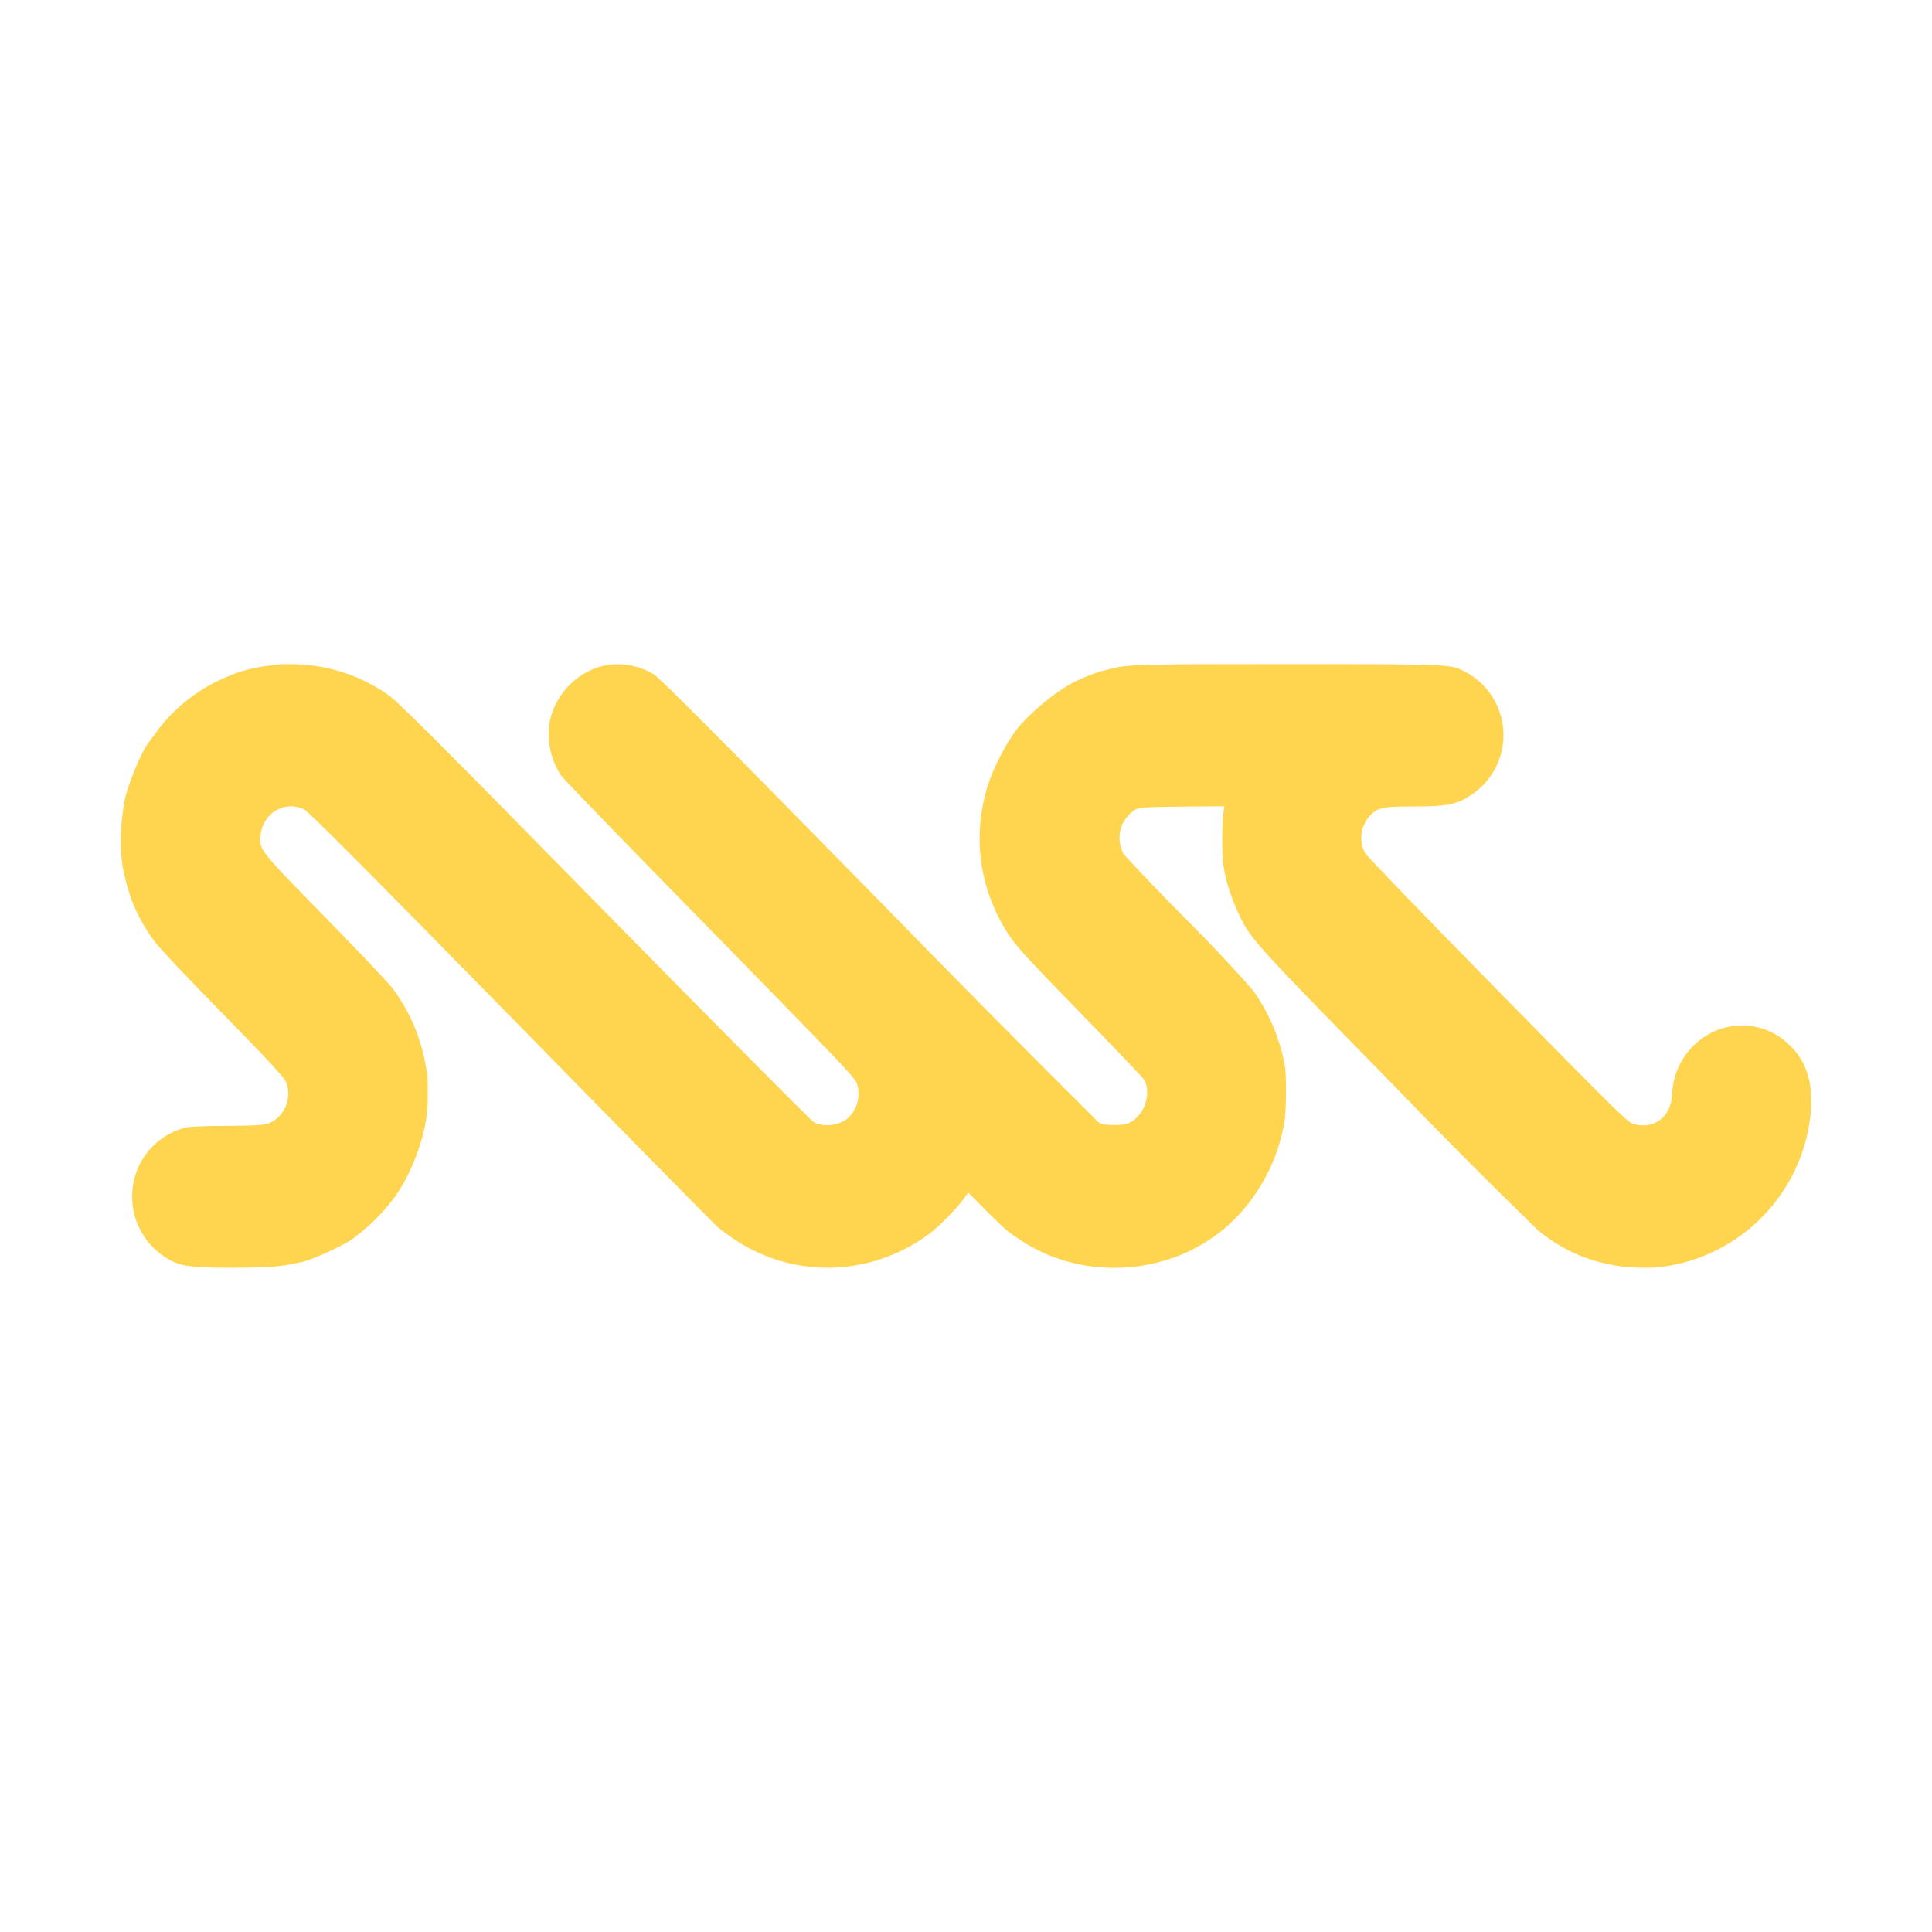
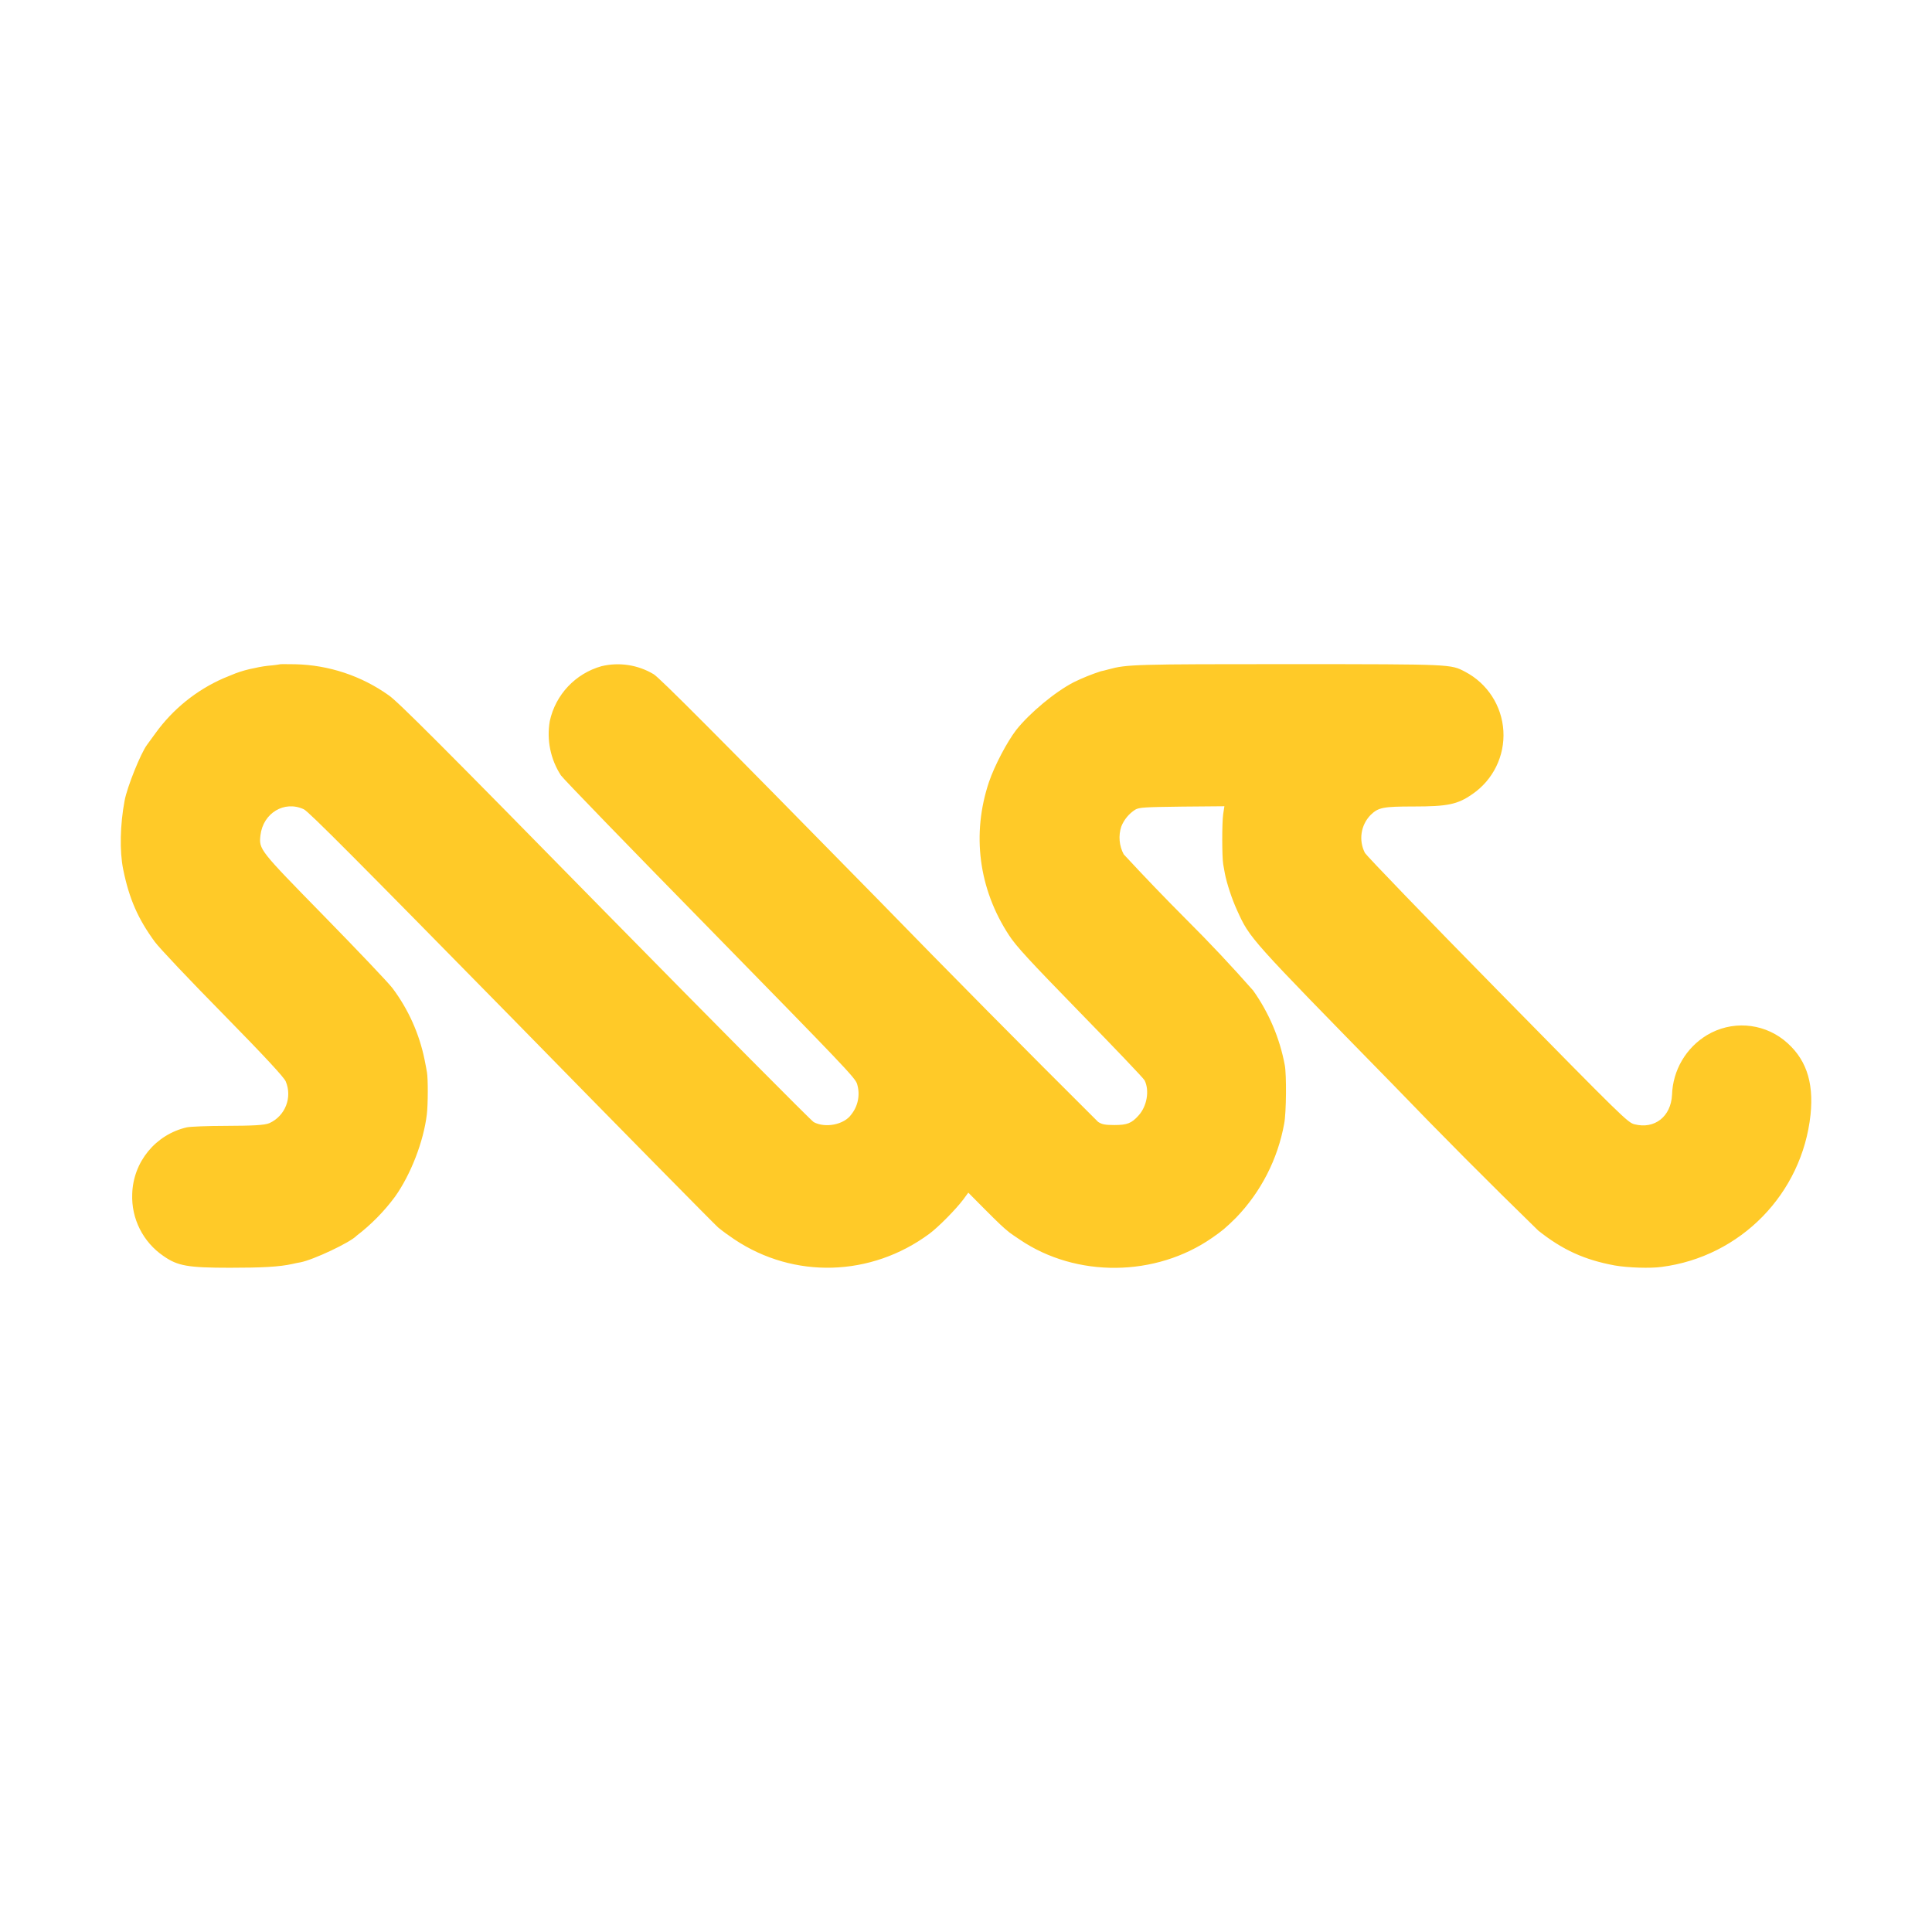
<svg xmlns="http://www.w3.org/2000/svg" width="16" height="16" fill="none">
-   <path fill="#ffd54f" d="M2.327 5.5a.871.871 0 01-.07.01.983.983 0 00-.15.023.936.936 0 00-.158.044l-.098.04a1.377 1.377 0 00-.564.456l-.07.096c-.052.07-.164.348-.185.461-.038.2-.042.421-.012.569.05.246.123.411.263.602.035.048.288.316.563.595.358.365.503.523.52.559a.266.266 0 01-.134.346c-.041.018-.14.022-.367.023-.145 0-.288.006-.317.012a.583.583 0 00-.453.552.593.593 0 00.259.514c.117.082.202.097.55.097.26 0 .41-.007.52-.032a.933.933 0 01.064-.013c.106-.02.414-.165.465-.22a1.624 1.624 0 00.318-.323c.131-.184.237-.458.264-.683.01-.084.01-.298.001-.347-.003-.017-.011-.064-.02-.106a1.48 1.48 0 00-.266-.592c-.037-.048-.29-.314-.563-.593-.542-.554-.543-.554-.53-.673.022-.184.198-.29.359-.215.038.016.466.448 1.721 1.726.918.938 1.689 1.72 1.711 1.738.043.035.088.067.134.098.494.33 1.132.31 1.614-.046.076-.056.223-.206.282-.285l.041-.056.135.136c.119.119.15.149.206.194.007.005.045.033.087.06.467.316 1.124.31 1.593-.017.082-.057.11-.08.197-.166a1.51 1.51 0 00.398-.778c.018-.091.02-.408.005-.485a1.563 1.563 0 00-.262-.618 12.306 12.306 0 00-.553-.588 19.8 19.8 0 01-.519-.54.294.294 0 01-.02-.23.296.296 0 01.116-.14c.033-.019.078-.021.388-.025l.35-.003-.01.064c-.011.075-.01.358 0 .416l.014.078c.016.082.058.21.101.304.108.236.094.22 1.29 1.442a53.04 53.04 0 001.204 1.21c.201.16.384.243.634.289.108.019.297.025.388.012a1.423 1.423 0 001.233-1.26c.029-.281-.042-.476-.222-.62a.562.562 0 00-.635-.04.6.6 0 00-.29.495c-.009.18-.144.286-.31.244-.056-.013-.098-.055-1.13-1.105-.59-.6-1.086-1.115-1.103-1.142a.272.272 0 01.047-.315c.064-.062.103-.07.355-.07.283 0 .365-.017.487-.102a.592.592 0 00-.06-1.014c-.12-.063-.104-.062-1.425-.063-1.31 0-1.376.002-1.526.043-.026.007-.056.015-.065.016a1.717 1.717 0 00-.223.09c-.156.08-.366.255-.478.396-.077.1-.18.297-.225.429-.146.433-.086.888.165 1.271.06.092.165.206.588.64.283.29.524.542.535.562.042.084.02.214-.05.291-.058.065-.095.079-.2.079-.077 0-.103-.005-.135-.026a166.84 166.84 0 01-1.826-1.845c-1.345-1.371-1.803-1.83-1.854-1.862a.579.579 0 00-.432-.067.606.606 0 00-.429.455.63.63 0 00.092.449c.017.026.573.6 1.235 1.275 1.096 1.12 1.205 1.232 1.218 1.281a.275.275 0 01-.049.254c-.058.082-.212.114-.31.062-.022-.013-.803-.8-1.735-1.748-1.344-1.37-1.712-1.738-1.785-1.787a1.389 1.389 0 00-.775-.257c-.063 0-.116-.002-.117 0z" />
+   <path fill="#FFCA28" d="M2.327 5.5a.871.871 0 01-.07.01.983.983 0 00-.15.023.936.936 0 00-.158.044l-.098.04a1.377 1.377 0 00-.564.456l-.07.096c-.052.07-.164.348-.185.461-.038.2-.042.421-.012.569.05.246.123.411.263.602.035.048.288.316.563.595.358.365.503.523.52.559a.266.266 0 01-.134.346c-.041.018-.14.022-.367.023-.145 0-.288.006-.317.012a.583.583 0 00-.453.552.593.593 0 00.259.514c.117.082.202.097.55.097.26 0 .41-.007.52-.032a.933.933 0 01.064-.013c.106-.02.414-.165.465-.22a1.624 1.624 0 00.318-.323c.131-.184.237-.458.264-.683.01-.084.01-.298.001-.347-.003-.017-.011-.064-.02-.106a1.48 1.48 0 00-.266-.592c-.037-.048-.29-.314-.563-.593-.542-.554-.543-.554-.53-.673.022-.184.198-.29.359-.215.038.016.466.448 1.721 1.726.918.938 1.689 1.72 1.711 1.738.043.035.088.067.134.098.494.33 1.132.31 1.614-.046.076-.056.223-.206.282-.285l.041-.056.135.136c.119.119.15.149.206.194.007.005.045.033.087.06.467.316 1.124.31 1.593-.017.082-.057.11-.08.197-.166a1.51 1.51 0 00.398-.778c.018-.091.02-.408.005-.485a1.563 1.563 0 00-.262-.618 12.306 12.306 0 00-.553-.588 19.8 19.8 0 01-.519-.54.294.294 0 01-.02-.23.296.296 0 01.116-.14c.033-.019.078-.021.388-.025l.35-.003-.01.064c-.011.075-.01.358 0 .416l.014.078c.016.082.058.21.101.304.108.236.094.22 1.29 1.442a53.04 53.04 0 001.204 1.21c.201.16.384.243.634.289.108.019.297.025.388.012a1.423 1.423 0 001.233-1.26c.029-.281-.042-.476-.222-.62a.562.562 0 00-.635-.04.6.6 0 00-.29.495c-.009.18-.144.286-.31.244-.056-.013-.098-.055-1.13-1.105-.59-.6-1.086-1.115-1.103-1.142a.272.272 0 01.047-.315c.064-.062.103-.07.355-.07.283 0 .365-.017.487-.102a.592.592 0 00-.06-1.014c-.12-.063-.104-.062-1.425-.063-1.31 0-1.376.002-1.526.043-.026.007-.056.015-.065.016a1.717 1.717 0 00-.223.09c-.156.08-.366.255-.478.396-.077.1-.18.297-.225.429-.146.433-.086.888.165 1.271.06.092.165.206.588.64.283.29.524.542.535.562.042.084.02.214-.05.291-.058.065-.095.079-.2.079-.077 0-.103-.005-.135-.026a166.84 166.84 0 01-1.826-1.845c-1.345-1.371-1.803-1.83-1.854-1.862a.579.579 0 00-.432-.067.606.606 0 00-.429.455.63.63 0 00.092.449c.017.026.573.6 1.235 1.275 1.096 1.12 1.205 1.232 1.218 1.281a.275.275 0 01-.049.254c-.058.082-.212.114-.31.062-.022-.013-.803-.8-1.735-1.748-1.344-1.37-1.712-1.738-1.785-1.787a1.389 1.389 0 00-.775-.257c-.063 0-.116-.002-.117 0z" />
</svg>
